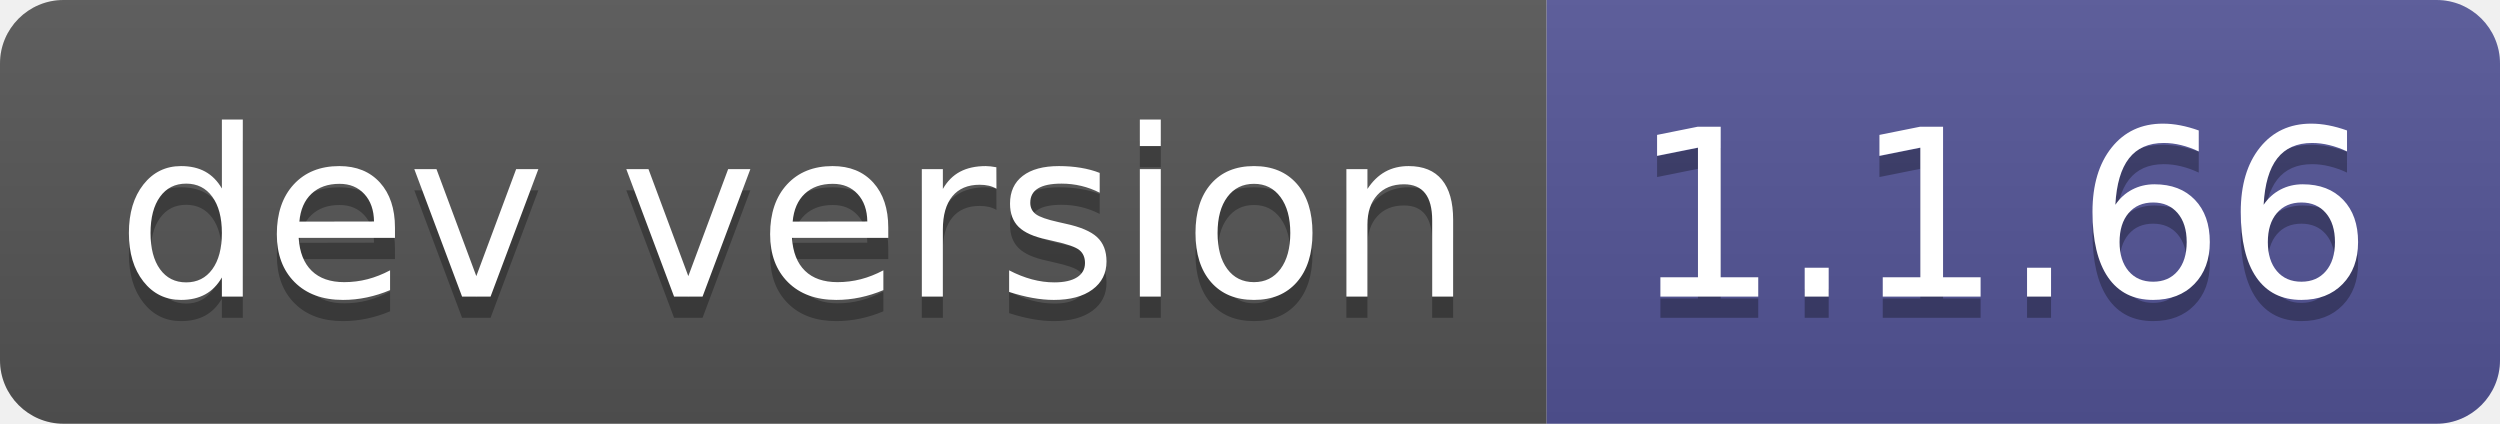
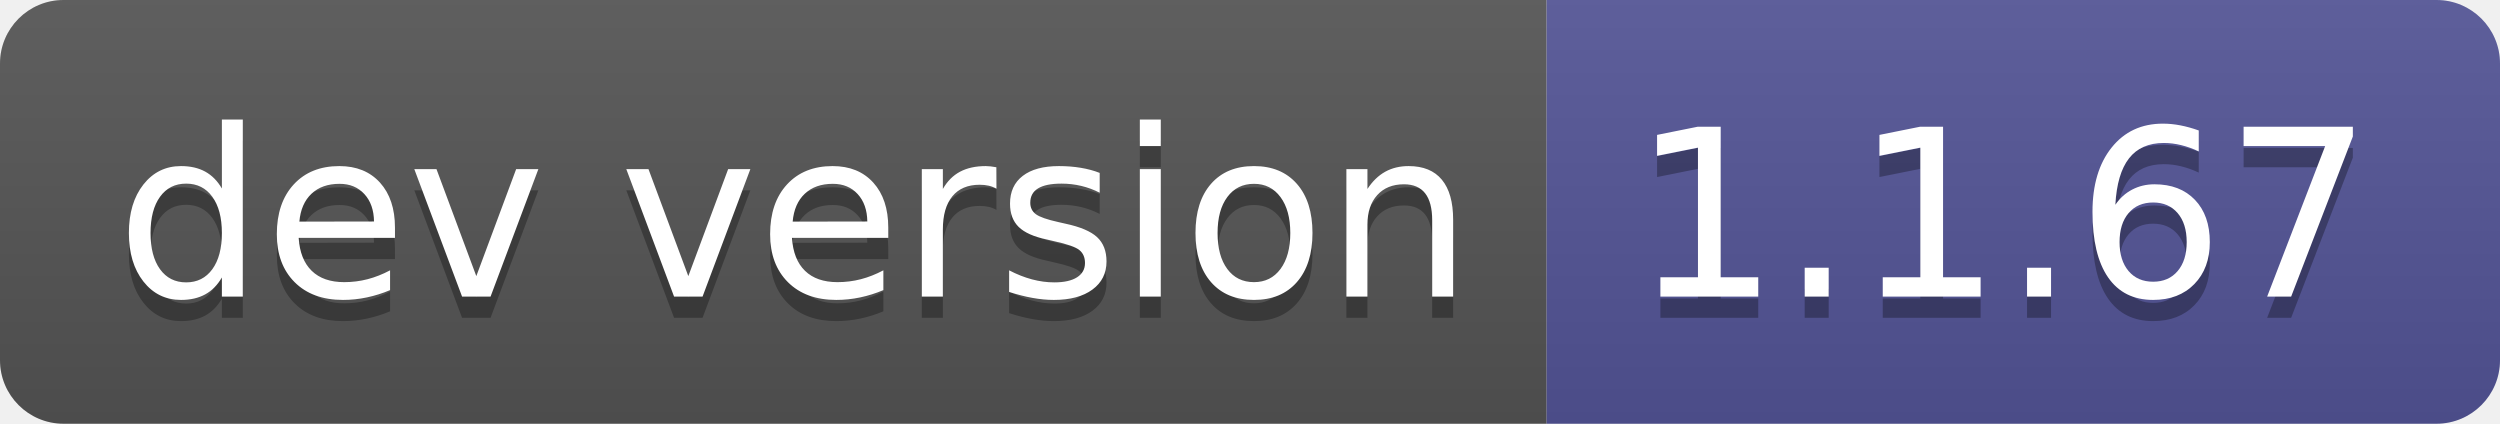
- <svg xmlns="http://www.w3.org/2000/svg" width="118" height="20" role="img" aria-label="dev version: 1.1.66">
+ <svg xmlns="http://www.w3.org/2000/svg" width="118" height="20" role="img" aria-label="dev version: 1.1.67">
  <linearGradient id="s" x2="0" y2="100%">
    <stop offset="0" stop-color="#bbb" stop-opacity=".1" />
    <stop offset="1" stop-opacity=".1" />
  </linearGradient>
  <clipPath id="r">
    <rect width="118" height="20" rx="3" fill="#fff" />
  </clipPath>
  <g clip-path="url(#r)">
    <rect width="73" height="20" fill="#555" />
    <rect x="73" width="45" height="20" fill="#535597" />
    <rect width="118" height="20" fill="url(#s)" />
  </g>
  <g fill="#fff" text-anchor="middle" font-family="Verdana,Geneva,DejaVu Sans,sans-serif" text-rendering="geometricPrecision" font-size="110">
    <text aria-hidden="true" x="375" y="150" fill="#010101" fill-opacity=".3" transform="scale(.1)" textLength="630">dev version</text>
    <text x="375" y="140" transform="scale(.1)" fill="#fff" textLength="630">dev version</text>
-     <text aria-hidden="true" x="945" y="150" fill="#010101" fill-opacity=".3" transform="scale(.1)" textLength="350">1.1.66</text>
-     <text x="945" y="140" transform="scale(.1)" fill="#fff" textLength="350">1.1.66</text>
+     <text aria-hidden="true" x="945" y="150" fill="#010101" fill-opacity=".3" transform="scale(.1)" textLength="350">1.1.67</text>
+     <text x="945" y="140" transform="scale(.1)" fill="#fff" textLength="350">1.1.67</text>
  </g>
</svg>
